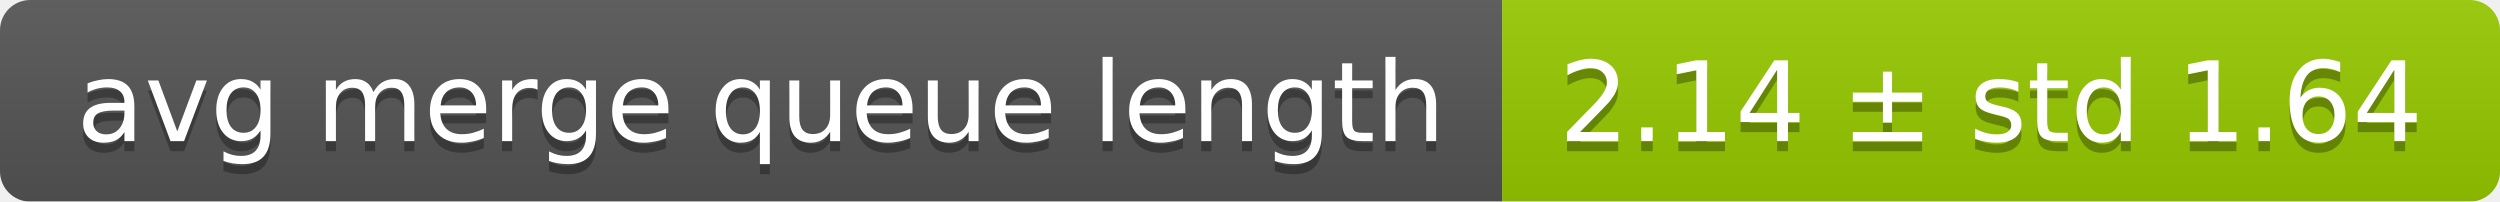
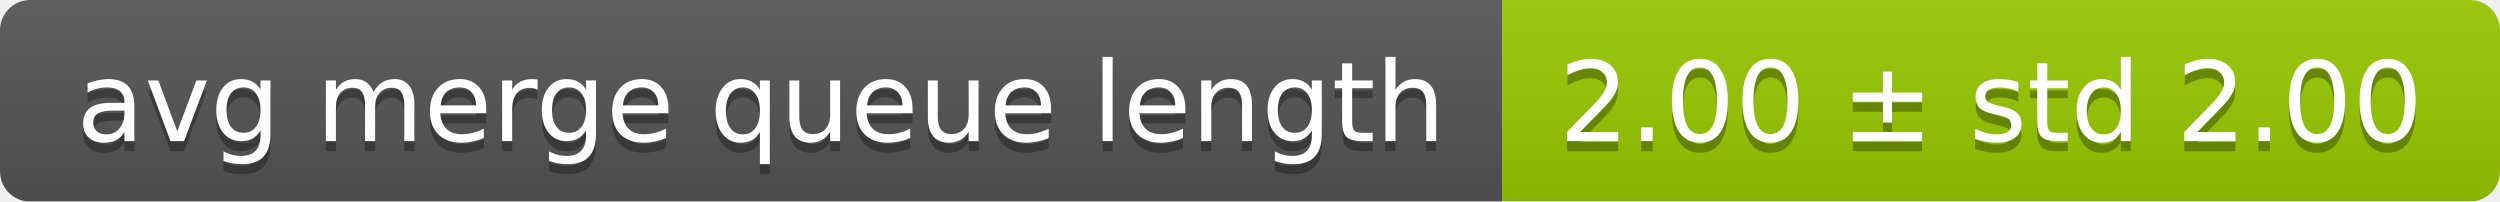
<svg xmlns="http://www.w3.org/2000/svg" width="248" height="20">
  <linearGradient id="smooth" x2="0" y2="100%">
    <stop offset="0" stop-color="#bbb" stop-opacity=".1" />
    <stop offset="1" stop-opacity=".1" />
  </linearGradient>
  <mask id="round">
    <rect width="248" height="20" rx="3" fill="#fff" />
  </mask>
  <g mask="url(#round)">
    <rect width="149" height="20" fill="#555" />
    <rect x="149" width="99" height="20" fill="#97ca00" />
    <rect width="248" height="20" fill="url(#smooth)" />
  </g>
  <g fill="#fff" text-anchor="middle" font-family="DejaVu Sans,Verdana,Geneva,sans-serif" font-size="11">
    <text x="75.5" y="15" fill="#010101" fill-opacity=".3">avg merge queue length</text>
    <text x="75.5" y="14">avg merge queue length</text>
-     <text x="197.5" y="15" fill="#010101" fill-opacity=".3">2.14 ± std 1.64</text>
-     <text x="197.5" y="14">2.14 ± std 1.64</text>
+     <text x="197.5" y="15" fill="#010101" fill-opacity=".3">2.00 ± std 2.00</text>
+     <text x="197.5" y="14">2.00 ± std 2.00</text>
  </g>
</svg>
